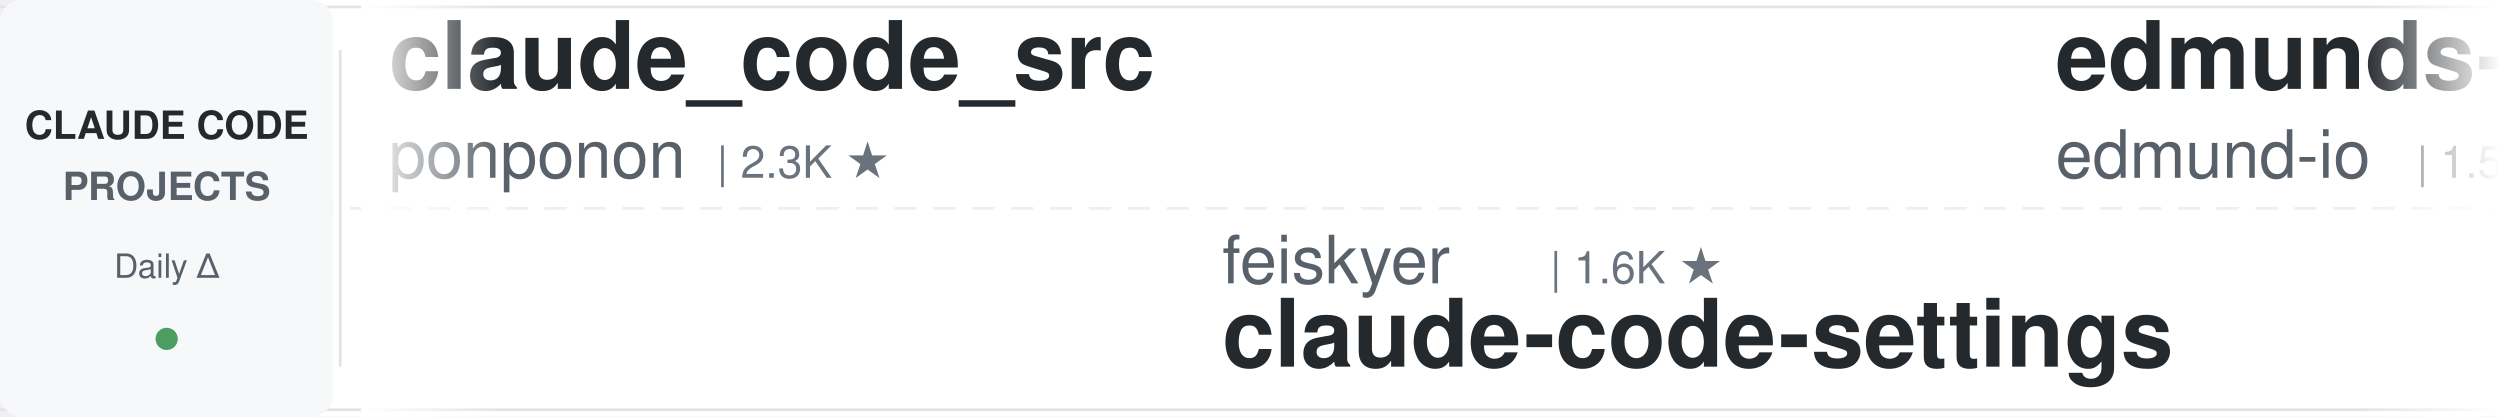
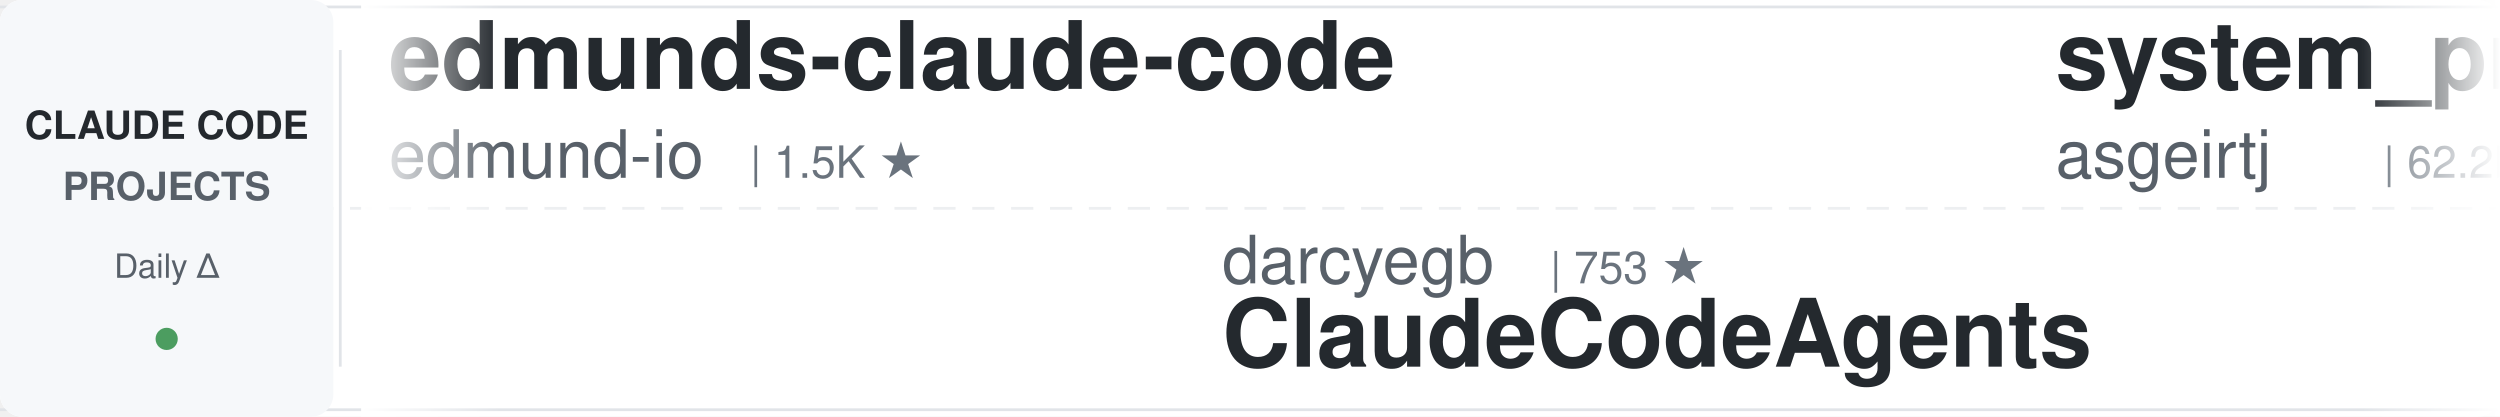
<svg xmlns="http://www.w3.org/2000/svg" width="900" height="150">
  <defs>
    <linearGradient id="leftFade" x1="0%" y1="0%" x2="100%" y2="0%">
      <stop offset="0%" style="stop-color:#ffffff;stop-opacity:1" />
      <stop offset="100%" style="stop-color:#ffffff;stop-opacity:0" />
    </linearGradient>
    <linearGradient id="rightFade" x1="0%" y1="0%" x2="100%" y2="0%">
      <stop offset="0%" style="stop-color:#ffffff;stop-opacity:0" />
      <stop offset="100%" style="stop-color:#ffffff;stop-opacity:1" />
    </linearGradient>
  </defs>
  <rect width="900" height="150" fill="#ffffff" rx="8" />
  <rect x="0" y="2" width="900" height="1" fill="#e1e4e8" />
  <rect x="0" y="147" width="900" height="1" fill="#e1e4e8" />
  <line x1="0" y1="75" x2="900" y2="75" stroke="#e1e4e8" stroke-width="1" stroke-dasharray="8 6" opacity="0.6" />
  <rect x="0" y="0" width="120" height="150" fill="#f6f8fa" rx="8" />
  <text x="60" y="50" font-family="-apple-system, BlinkMacSystemFont, 'Segoe UI', Helvetica, Arial, sans-serif" font-size="14" font-weight="600" fill="#24292e" text-anchor="middle">CLAUDE CODE</text>
  <text x="60" y="72" font-family="-apple-system, BlinkMacSystemFont, 'Segoe UI', Helvetica, Arial, sans-serif" font-size="14" font-weight="600" fill="#586069" text-anchor="middle">PROJECTS</text>
  <text x="60" y="100" font-family="-apple-system, BlinkMacSystemFont, 'Segoe UI', Helvetica, Arial, sans-serif" font-size="12" font-weight="500" fill="#586069" text-anchor="middle">Daily Δ</text>
  <circle cx="60" cy="122" r="4" fill="#22863a" opacity="0.8" />
  <rect x="122" y="18" width="1" height="114" fill="#e1e4e8" />
  <clipPath id="tickerClip">
    <rect x="130" y="0" width="770" height="150" />
  </clipPath>
  <g clip-path="url(#tickerClip)">
    <g id="tickerItems">
      <animateTransform attributeName="transform" attributeType="XML" type="translate" from="0 0" to="-3000 0" dur="54s" repeatCount="indefinite" />
      <g transform="translate(0, 0)">
-         <text x="140" y="32" font-family="-apple-system, BlinkMacSystemFont, 'Segoe UI', Helvetica, Arial, sans-serif" font-size="34" font-weight="600" fill="#24292e">claude_code_src</text>
-         <text x="140" y="64" font-family="-apple-system, BlinkMacSystemFont, 'Segoe UI', Helvetica, Arial, sans-serif" font-size="24" font-weight="400" fill="#586069">ponponon</text>
-         <text x="258" y="64" font-family="-apple-system, BlinkMacSystemFont, 'Segoe UI', Helvetica, Arial, sans-serif" font-size="16" font-weight="500" fill="#6a737d">| 2.3K ★</text>
-       </g>
-       <g transform="translate(300, 0)">
-         <text x="140" y="102" font-family="-apple-system, BlinkMacSystemFont, 'Segoe UI', Helvetica, Arial, sans-serif" font-size="24" font-weight="400" fill="#586069">feiskyer</text>
-         <text x="258" y="102" font-family="-apple-system, BlinkMacSystemFont, 'Segoe UI', Helvetica, Arial, sans-serif" font-size="16" font-weight="500" fill="#6a737d">| 1.6K ★</text>
-         <text x="140" y="132" font-family="-apple-system, BlinkMacSystemFont, 'Segoe UI', Helvetica, Arial, sans-serif" font-size="34" font-weight="600" fill="#24292e">claude-code-settings</text>
-       </g>
-       <g transform="translate(600, 0)">
        <text x="140" y="32" font-family="-apple-system, BlinkMacSystemFont, 'Segoe UI', Helvetica, Arial, sans-serif" font-size="34" font-weight="600" fill="#24292e">edmunds-claude-code</text>
        <text x="140" y="64" font-family="-apple-system, BlinkMacSystemFont, 'Segoe UI', Helvetica, Arial, sans-serif" font-size="24" font-weight="400" fill="#586069">edmund-io</text>
        <text x="270" y="64" font-family="-apple-system, BlinkMacSystemFont, 'Segoe UI', Helvetica, Arial, sans-serif" font-size="16" font-weight="500" fill="#6a737d">| 1.5K ★</text>
      </g>
+       <g transform="translate(300, 0)">
+         <text x="140" y="102" font-family="-apple-system, BlinkMacSystemFont, 'Segoe UI', Helvetica, Arial, sans-serif" font-size="24" font-weight="400" fill="#586069">darcyegb</text>
+         <text x="258" y="102" font-family="-apple-system, BlinkMacSystemFont, 'Segoe UI', Helvetica, Arial, sans-serif" font-size="16" font-weight="500" fill="#6a737d">| 753 ★</text>
+         <text x="140" y="132" font-family="-apple-system, BlinkMacSystemFont, 'Segoe UI', Helvetica, Arial, sans-serif" font-size="34" font-weight="600" fill="#24292e">ClaudeCodeAgents</text>
+       </g>
+       <g transform="translate(600, 0)">
+         <text x="140" y="32" font-family="-apple-system, BlinkMacSystemFont, 'Segoe UI', Helvetica, Arial, sans-serif" font-size="34" font-weight="600" fill="#24292e">system_prompts_leaks</text>
+         <text x="140" y="64" font-family="-apple-system, BlinkMacSystemFont, 'Segoe UI', Helvetica, Arial, sans-serif" font-size="24" font-weight="400" fill="#586069">asgeirtj</text>
+         <text x="258" y="64" font-family="-apple-system, BlinkMacSystemFont, 'Segoe UI', Helvetica, Arial, sans-serif" font-size="16" font-weight="500" fill="#6a737d">| 62.2K ★</text>
+       </g>
      <g transform="translate(900, 0)">
-         <text x="140" y="102" font-family="-apple-system, BlinkMacSystemFont, 'Segoe UI', Helvetica, Arial, sans-serif" font-size="24" font-weight="400" fill="#586069">luyao618</text>
-         <text x="258" y="102" font-family="-apple-system, BlinkMacSystemFont, 'Segoe UI', Helvetica, Arial, sans-serif" font-size="16" font-weight="500" fill="#6a737d">| 1.6K ★</text>
-         <text x="140" y="132" font-family="-apple-system, BlinkMacSystemFont, 'Segoe UI', Helvetica, Arial, sans-serif" font-size="34" font-weight="600" fill="#24292e">Claude-Code-Source-Study</text>
+         <text x="140" y="102" font-family="-apple-system, BlinkMacSystemFont, 'Segoe UI', Helvetica, Arial, sans-serif" font-size="24" font-weight="400" fill="#586069">nicedreamzapp</text>
+         <text x="318" y="102" font-family="-apple-system, BlinkMacSystemFont, 'Segoe UI', Helvetica, Arial, sans-serif" font-size="16" font-weight="500" fill="#6a737d">| 3.1K ★</text>
+         <text x="140" y="132" font-family="-apple-system, BlinkMacSystemFont, 'Segoe UI', Helvetica, Arial, sans-serif" font-size="34" font-weight="600" fill="#24292e">claude-code-local</text>
      </g>
      <g transform="translate(1200, 0)">
-         <text x="140" y="32" font-family="-apple-system, BlinkMacSystemFont, 'Segoe UI', Helvetica, Arial, sans-serif" font-size="34" font-weight="600" fill="#24292e">arcads-claude-code</text>
-         <text x="140" y="64" font-family="-apple-system, BlinkMacSystemFont, 'Segoe UI', Helvetica, Arial, sans-serif" font-size="24" font-weight="400" fill="#586069">krusemediallc</text>
-         <text x="318" y="64" font-family="-apple-system, BlinkMacSystemFont, 'Segoe UI', Helvetica, Arial, sans-serif" font-size="16" font-weight="500" fill="#6a737d">| 1.1K ★</text>
+         <text x="140" y="32" font-family="-apple-system, BlinkMacSystemFont, 'Segoe UI', Helvetica, Arial, sans-serif" font-size="34" font-weight="600" fill="#24292e">claude-code-transcripts</text>
+         <text x="140" y="64" font-family="-apple-system, BlinkMacSystemFont, 'Segoe UI', Helvetica, Arial, sans-serif" font-size="24" font-weight="400" fill="#586069">simonw</text>
+         <text x="234" y="64" font-family="-apple-system, BlinkMacSystemFont, 'Segoe UI', Helvetica, Arial, sans-serif" font-size="16" font-weight="500" fill="#6a737d">| 1.6K ★</text>
      </g>
      <g transform="translate(1500, 0)">
-         <text x="140" y="102" font-family="-apple-system, BlinkMacSystemFont, 'Segoe UI', Helvetica, Arial, sans-serif" font-size="24" font-weight="400" fill="#586069">wanshuiyin</text>
-         <text x="282" y="102" font-family="-apple-system, BlinkMacSystemFont, 'Segoe UI', Helvetica, Arial, sans-serif" font-size="16" font-weight="500" fill="#6a737d">| 14.2K ★</text>
-         <text x="140" y="132" font-family="-apple-system, BlinkMacSystemFont, 'Segoe UI', Helvetica, Arial, sans-serif" font-size="34" font-weight="600" fill="#24292e">Auto-claude-code-researc...</text>
+         <text x="140" y="102" font-family="-apple-system, BlinkMacSystemFont, 'Segoe UI', Helvetica, Arial, sans-serif" font-size="24" font-weight="400" fill="#586069">Yeachan-Heo</text>
+         <text x="294" y="102" font-family="-apple-system, BlinkMacSystemFont, 'Segoe UI', Helvetica, Arial, sans-serif" font-size="16" font-weight="500" fill="#6a737d">| 38.3K ★</text>
+         <text x="140" y="132" font-family="-apple-system, BlinkMacSystemFont, 'Segoe UI', Helvetica, Arial, sans-serif" font-size="34" font-weight="600" fill="#24292e">oh-my-claudecode</text>
      </g>
      <g transform="translate(1800, 0)">
-         <text x="140" y="32" font-family="-apple-system, BlinkMacSystemFont, 'Segoe UI', Helvetica, Arial, sans-serif" font-size="34" font-weight="600" fill="#24292e">ClaudeCodeAgents</text>
-         <text x="140" y="64" font-family="-apple-system, BlinkMacSystemFont, 'Segoe UI', Helvetica, Arial, sans-serif" font-size="24" font-weight="400" fill="#586069">darcyegb</text>
-         <text x="258" y="64" font-family="-apple-system, BlinkMacSystemFont, 'Segoe UI', Helvetica, Arial, sans-serif" font-size="16" font-weight="500" fill="#6a737d">| 753 ★</text>
+         <text x="140" y="32" font-family="-apple-system, BlinkMacSystemFont, 'Segoe UI', Helvetica, Arial, sans-serif" font-size="34" font-weight="600" fill="#24292e">learn-claude-code</text>
+         <text x="140" y="64" font-family="-apple-system, BlinkMacSystemFont, 'Segoe UI', Helvetica, Arial, sans-serif" font-size="24" font-weight="400" fill="#586069">shareAI-lab</text>
+         <text x="294" y="64" font-family="-apple-system, BlinkMacSystemFont, 'Segoe UI', Helvetica, Arial, sans-serif" font-size="16" font-weight="500" fill="#6a737d">| 73.2K ★</text>
      </g>
      <g transform="translate(2100, 0)">
-         <text x="140" y="102" font-family="-apple-system, BlinkMacSystemFont, 'Segoe UI', Helvetica, Arial, sans-serif" font-size="24" font-weight="400" fill="#586069">AICoderTudou</text>
-         <text x="306" y="102" font-family="-apple-system, BlinkMacSystemFont, 'Segoe UI', Helvetica, Arial, sans-serif" font-size="16" font-weight="500" fill="#6a737d">| 497 ★</text>
-         <text x="140" y="132" font-family="-apple-system, BlinkMacSystemFont, 'Segoe UI', Helvetica, Arial, sans-serif" font-size="34" font-weight="600" fill="#24292e">claude-code-tudou</text>
+         <text x="140" y="102" font-family="-apple-system, BlinkMacSystemFont, 'Segoe UI', Helvetica, Arial, sans-serif" font-size="24" font-weight="400" fill="#586069">jqueryscript</text>
+         <text x="306" y="102" font-family="-apple-system, BlinkMacSystemFont, 'Segoe UI', Helvetica, Arial, sans-serif" font-size="16" font-weight="500" fill="#6a737d">| 487 ★</text>
+         <text x="140" y="132" font-family="-apple-system, BlinkMacSystemFont, 'Segoe UI', Helvetica, Arial, sans-serif" font-size="34" font-weight="600" fill="#24292e">awesome-claude-code</text>
      </g>
      <g transform="translate(2400, 0)">
-         <text x="140" y="32" font-family="-apple-system, BlinkMacSystemFont, 'Segoe UI', Helvetica, Arial, sans-serif" font-size="34" font-weight="600" fill="#24292e">Claude-Code-Usage-Monito...</text>
-         <text x="140" y="64" font-family="-apple-system, BlinkMacSystemFont, 'Segoe UI', Helvetica, Arial, sans-serif" font-size="24" font-weight="400" fill="#586069">Maciek-roboblog</text>
-         <text x="342" y="64" font-family="-apple-system, BlinkMacSystemFont, 'Segoe UI', Helvetica, Arial, sans-serif" font-size="16" font-weight="500" fill="#6a737d">| 8.6K ★</text>
+         <text x="140" y="32" font-family="-apple-system, BlinkMacSystemFont, 'Segoe UI', Helvetica, Arial, sans-serif" font-size="34" font-weight="600" fill="#24292e">awesome-claude-code-suba...</text>
+         <text x="140" y="64" font-family="-apple-system, BlinkMacSystemFont, 'Segoe UI', Helvetica, Arial, sans-serif" font-size="24" font-weight="400" fill="#586069">VoltAgent</text>
+         <text x="270" y="64" font-family="-apple-system, BlinkMacSystemFont, 'Segoe UI', Helvetica, Arial, sans-serif" font-size="16" font-weight="500" fill="#6a737d">| 24.0K ★</text>
      </g>
      <g transform="translate(2700, 0)">
-         <text x="140" y="102" font-family="-apple-system, BlinkMacSystemFont, 'Segoe UI', Helvetica, Arial, sans-serif" font-size="24" font-weight="400" fill="#586069">anthropics</text>
-         <text x="282" y="102" font-family="-apple-system, BlinkMacSystemFont, 'Segoe UI', Helvetica, Arial, sans-serif" font-size="16" font-weight="500" fill="#6a737d">| 932 ★</text>
-         <text x="140" y="132" font-family="-apple-system, BlinkMacSystemFont, 'Segoe UI', Helvetica, Arial, sans-serif" font-size="34" font-weight="600" fill="#24292e">claude-code-base-action</text>
+         <text x="140" y="102" font-family="-apple-system, BlinkMacSystemFont, 'Segoe UI', Helvetica, Arial, sans-serif" font-size="24" font-weight="400" fill="#586069">liuup</text>
+         <text x="222" y="102" font-family="-apple-system, BlinkMacSystemFont, 'Segoe UI', Helvetica, Arial, sans-serif" font-size="16" font-weight="500" fill="#6a737d">| 3.7K ★</text>
+         <text x="140" y="132" font-family="-apple-system, BlinkMacSystemFont, 'Segoe UI', Helvetica, Arial, sans-serif" font-size="34" font-weight="600" fill="#24292e">claude-code-analysis</text>
      </g>
      <g transform="translate(3000, 0)">
-         <text x="140" y="32" font-family="-apple-system, BlinkMacSystemFont, 'Segoe UI', Helvetica, Arial, sans-serif" font-size="34" font-weight="600" fill="#24292e">claude_code_src</text>
-         <text x="140" y="64" font-family="-apple-system, BlinkMacSystemFont, 'Segoe UI', Helvetica, Arial, sans-serif" font-size="24" font-weight="400" fill="#586069">ponponon</text>
-         <text x="258" y="64" font-family="-apple-system, BlinkMacSystemFont, 'Segoe UI', Helvetica, Arial, sans-serif" font-size="16" font-weight="500" fill="#6a737d">| 2.3K ★</text>
-       </g>
-       <g transform="translate(3300, 0)">
-         <text x="140" y="102" font-family="-apple-system, BlinkMacSystemFont, 'Segoe UI', Helvetica, Arial, sans-serif" font-size="24" font-weight="400" fill="#586069">feiskyer</text>
-         <text x="258" y="102" font-family="-apple-system, BlinkMacSystemFont, 'Segoe UI', Helvetica, Arial, sans-serif" font-size="16" font-weight="500" fill="#6a737d">| 1.6K ★</text>
-         <text x="140" y="132" font-family="-apple-system, BlinkMacSystemFont, 'Segoe UI', Helvetica, Arial, sans-serif" font-size="34" font-weight="600" fill="#24292e">claude-code-settings</text>
-       </g>
-       <g transform="translate(3600, 0)">
        <text x="140" y="32" font-family="-apple-system, BlinkMacSystemFont, 'Segoe UI', Helvetica, Arial, sans-serif" font-size="34" font-weight="600" fill="#24292e">edmunds-claude-code</text>
        <text x="140" y="64" font-family="-apple-system, BlinkMacSystemFont, 'Segoe UI', Helvetica, Arial, sans-serif" font-size="24" font-weight="400" fill="#586069">edmund-io</text>
        <text x="270" y="64" font-family="-apple-system, BlinkMacSystemFont, 'Segoe UI', Helvetica, Arial, sans-serif" font-size="16" font-weight="500" fill="#6a737d">| 1.5K ★</text>
      </g>
+       <g transform="translate(3300, 0)">
+         <text x="140" y="102" font-family="-apple-system, BlinkMacSystemFont, 'Segoe UI', Helvetica, Arial, sans-serif" font-size="24" font-weight="400" fill="#586069">darcyegb</text>
+         <text x="258" y="102" font-family="-apple-system, BlinkMacSystemFont, 'Segoe UI', Helvetica, Arial, sans-serif" font-size="16" font-weight="500" fill="#6a737d">| 753 ★</text>
+         <text x="140" y="132" font-family="-apple-system, BlinkMacSystemFont, 'Segoe UI', Helvetica, Arial, sans-serif" font-size="34" font-weight="600" fill="#24292e">ClaudeCodeAgents</text>
+       </g>
+       <g transform="translate(3600, 0)">
+         <text x="140" y="32" font-family="-apple-system, BlinkMacSystemFont, 'Segoe UI', Helvetica, Arial, sans-serif" font-size="34" font-weight="600" fill="#24292e">system_prompts_leaks</text>
+         <text x="140" y="64" font-family="-apple-system, BlinkMacSystemFont, 'Segoe UI', Helvetica, Arial, sans-serif" font-size="24" font-weight="400" fill="#586069">asgeirtj</text>
+         <text x="258" y="64" font-family="-apple-system, BlinkMacSystemFont, 'Segoe UI', Helvetica, Arial, sans-serif" font-size="16" font-weight="500" fill="#6a737d">| 62.2K ★</text>
+       </g>
      <g transform="translate(3900, 0)">
-         <text x="140" y="102" font-family="-apple-system, BlinkMacSystemFont, 'Segoe UI', Helvetica, Arial, sans-serif" font-size="24" font-weight="400" fill="#586069">luyao618</text>
-         <text x="258" y="102" font-family="-apple-system, BlinkMacSystemFont, 'Segoe UI', Helvetica, Arial, sans-serif" font-size="16" font-weight="500" fill="#6a737d">| 1.6K ★</text>
-         <text x="140" y="132" font-family="-apple-system, BlinkMacSystemFont, 'Segoe UI', Helvetica, Arial, sans-serif" font-size="34" font-weight="600" fill="#24292e">Claude-Code-Source-Study</text>
+         <text x="140" y="102" font-family="-apple-system, BlinkMacSystemFont, 'Segoe UI', Helvetica, Arial, sans-serif" font-size="24" font-weight="400" fill="#586069">nicedreamzapp</text>
+         <text x="318" y="102" font-family="-apple-system, BlinkMacSystemFont, 'Segoe UI', Helvetica, Arial, sans-serif" font-size="16" font-weight="500" fill="#6a737d">| 3.1K ★</text>
+         <text x="140" y="132" font-family="-apple-system, BlinkMacSystemFont, 'Segoe UI', Helvetica, Arial, sans-serif" font-size="34" font-weight="600" fill="#24292e">claude-code-local</text>
      </g>
    </g>
  </g>
  <rect x="130" y="0" width="50" height="150" fill="url(#leftFade)" />
  <rect x="850" y="0" width="50" height="150" fill="url(#rightFade)" />
</svg>
